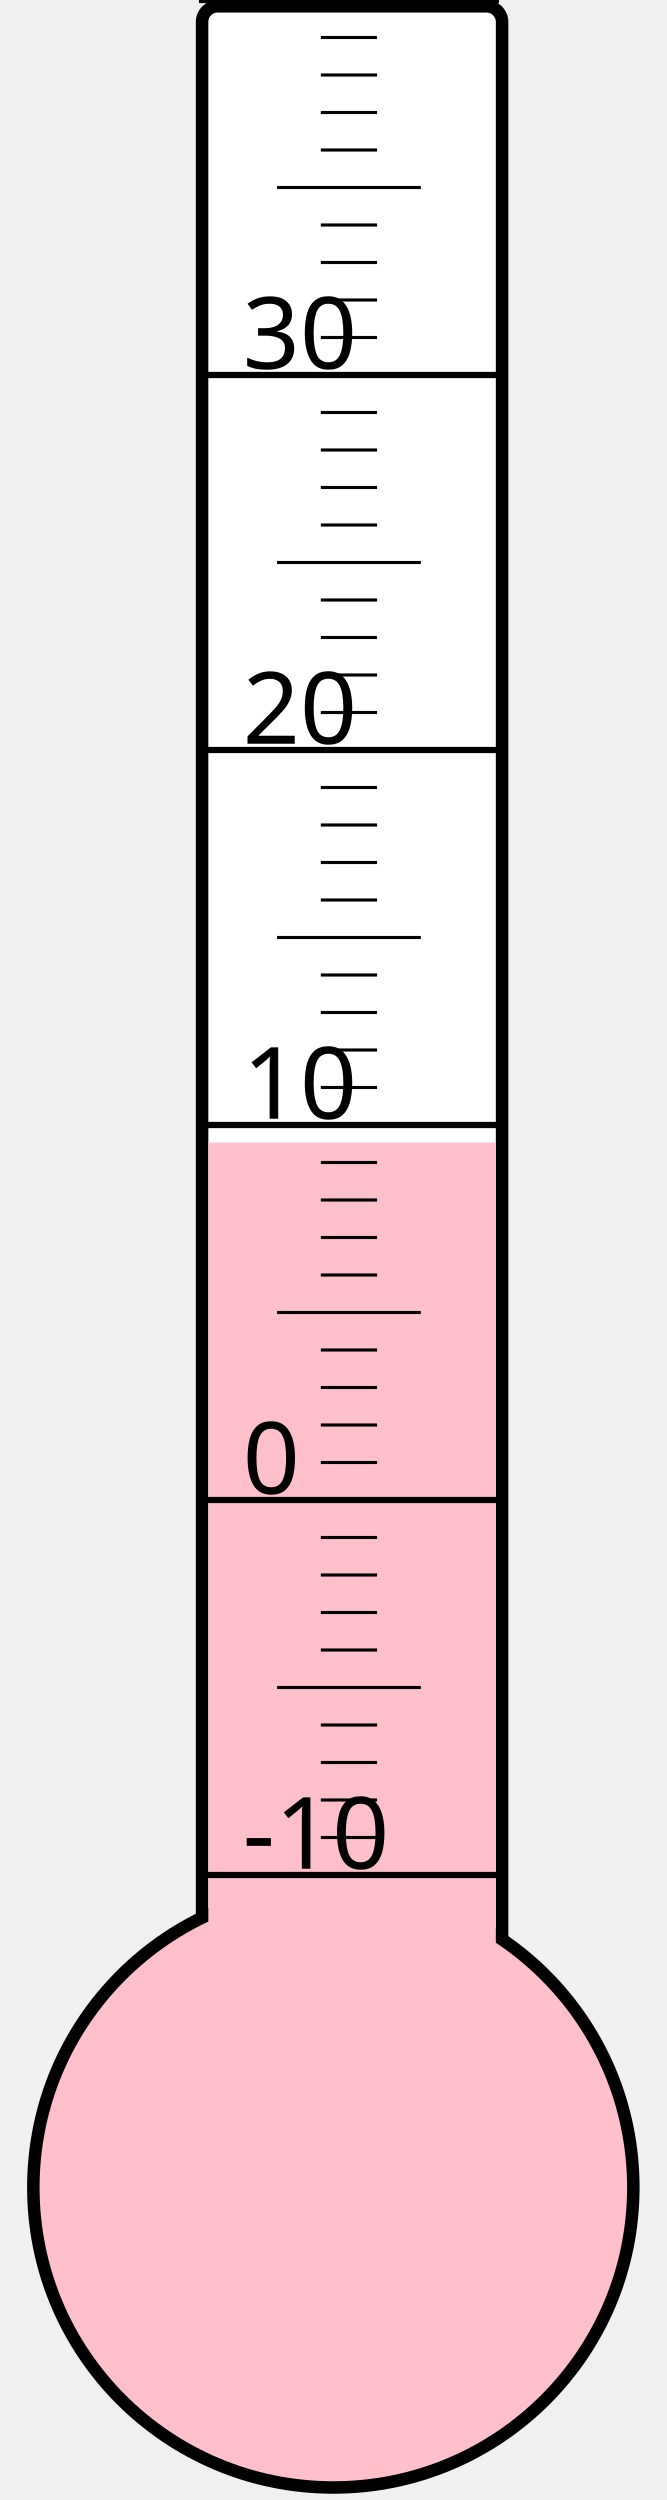
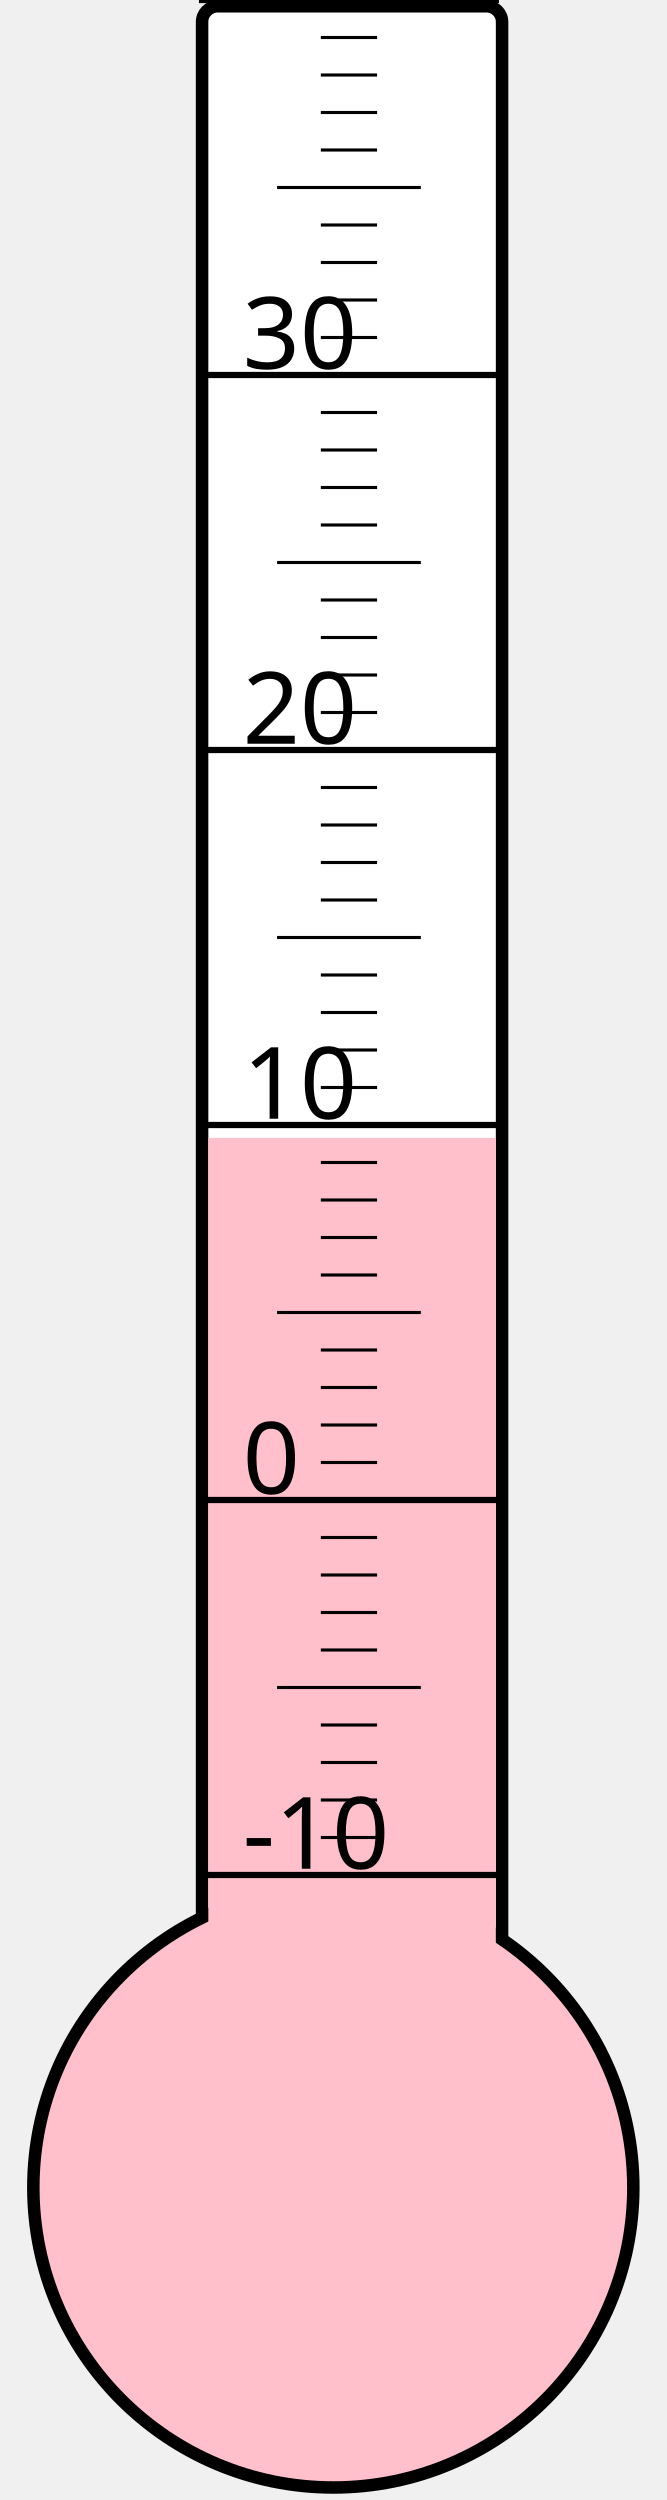
<svg xmlns="http://www.w3.org/2000/svg" width="40px" height="150px" viewBox="0 0 200 800">
  <rect width="200" height="800" x="0" y="0" style="fill: #ffffeb; fill-opacity: 0;" />
  <rect width="96" height="680" x="58" y="2" rx="5" ry="5" style="fill: white; fill-opacity: 1; stroke: black; stroke-width: 4;" />
  <circle cx="100" cy="700" r="96" style="fill: pink; stroke: black; stroke-width: 4;" />
-   <rect width="92" height="334.375" x="60" y="365.625" style="fill: pink; fill-opacity: 1; stroke-width: 0;" />
+   <rect width="92" height="335.875" x="60" y="364.125" style="fill: pink; fill-opacity: 1; stroke-width: 0;" />
  <text x="71" y="598" style="font-family: sans-serif; font-size: 24pt;">-10</text>
  <text x="71" y="478" style="font-family: sans-serif; font-size: 24pt;">0</text>
  <text x="71" y="358" style="font-family: sans-serif; font-size: 24pt;">10</text>
  <text x="71" y="238" style="font-family: sans-serif; font-size: 24pt;">20</text>
  <text x="71" y="118" style="font-family: sans-serif; font-size: 24pt;">30</text>
  <g style="stroke: black;">
    <line x1="57" y1="600" x2="153" y2="600" style="stroke-width: 2;" />
    <line x1="96" y1="588" x2="114" y2="588" style="stroke-width: 1;" />
    <line x1="96" y1="576" x2="114" y2="576" style="stroke-width: 1;" />
    <line x1="96" y1="564" x2="114" y2="564" style="stroke-width: 1;" />
    <line x1="96" y1="552" x2="114" y2="552" style="stroke-width: 1;" />
    <line x1="82" y1="540" x2="128" y2="540" style="stroke-width: 1;" />
    <line x1="96" y1="528" x2="114" y2="528" style="stroke-width: 1;" />
    <line x1="96" y1="516" x2="114" y2="516" style="stroke-width: 1;" />
    <line x1="96" y1="504" x2="114" y2="504" style="stroke-width: 1;" />
    <line x1="96" y1="492" x2="114" y2="492" style="stroke-width: 1;" />
    <line x1="57" y1="480" x2="153" y2="480" style="stroke-width: 2;" />
    <line x1="96" y1="468" x2="114" y2="468" style="stroke-width: 1;" />
    <line x1="96" y1="456" x2="114" y2="456" style="stroke-width: 1;" />
    <line x1="96" y1="444" x2="114" y2="444" style="stroke-width: 1;" />
    <line x1="96" y1="432" x2="114" y2="432" style="stroke-width: 1;" />
    <line x1="82" y1="420" x2="128" y2="420" style="stroke-width: 1;" />
    <line x1="96" y1="408" x2="114" y2="408" style="stroke-width: 1;" />
    <line x1="96" y1="396" x2="114" y2="396" style="stroke-width: 1;" />
    <line x1="96" y1="384" x2="114" y2="384" style="stroke-width: 1;" />
    <line x1="96" y1="372" x2="114" y2="372" style="stroke-width: 1;" />
    <line x1="57" y1="360" x2="153" y2="360" style="stroke-width: 2;" />
    <line x1="96" y1="348" x2="114" y2="348" style="stroke-width: 1;" />
    <line x1="96" y1="336" x2="114" y2="336" style="stroke-width: 1;" />
    <line x1="96" y1="324" x2="114" y2="324" style="stroke-width: 1;" />
    <line x1="96" y1="312" x2="114" y2="312" style="stroke-width: 1;" />
    <line x1="82" y1="300" x2="128" y2="300" style="stroke-width: 1;" />
    <line x1="96" y1="288" x2="114" y2="288" style="stroke-width: 1;" />
    <line x1="96" y1="276" x2="114" y2="276" style="stroke-width: 1;" />
    <line x1="96" y1="264" x2="114" y2="264" style="stroke-width: 1;" />
    <line x1="96" y1="252" x2="114" y2="252" style="stroke-width: 1;" />
    <line x1="57" y1="240" x2="153" y2="240" style="stroke-width: 2;" />
    <line x1="96" y1="228" x2="114" y2="228" style="stroke-width: 1;" />
    <line x1="96" y1="216" x2="114" y2="216" style="stroke-width: 1;" />
    <line x1="96" y1="204" x2="114" y2="204" style="stroke-width: 1;" />
    <line x1="96" y1="192" x2="114" y2="192" style="stroke-width: 1;" />
    <line x1="82" y1="180" x2="128" y2="180" style="stroke-width: 1;" />
    <line x1="96" y1="168" x2="114" y2="168" style="stroke-width: 1;" />
    <line x1="96" y1="156" x2="114" y2="156" style="stroke-width: 1;" />
    <line x1="96" y1="144" x2="114" y2="144" style="stroke-width: 1;" />
    <line x1="96" y1="132" x2="114" y2="132" style="stroke-width: 1;" />
    <line x1="57" y1="120" x2="153" y2="120" style="stroke-width: 2;" />
    <line x1="96" y1="108" x2="114" y2="108" style="stroke-width: 1;" />
    <line x1="96" y1="96" x2="114" y2="96" style="stroke-width: 1;" />
    <line x1="96" y1="84" x2="114" y2="84" style="stroke-width: 1;" />
    <line x1="96" y1="72" x2="114" y2="72" style="stroke-width: 1;" />
    <line x1="82" y1="60" x2="128" y2="60" style="stroke-width: 1;" />
    <line x1="96" y1="48" x2="114" y2="48" style="stroke-width: 1;" />
    <line x1="96" y1="36" x2="114" y2="36" style="stroke-width: 1;" />
    <line x1="96" y1="24" x2="114" y2="24" style="stroke-width: 1;" />
    <line x1="96" y1="12" x2="114" y2="12" style="stroke-width: 1;" />
    <line x1="57" y1="0" x2="153" y2="0" style="stroke-width: 2;" />
  </g>
</svg>
